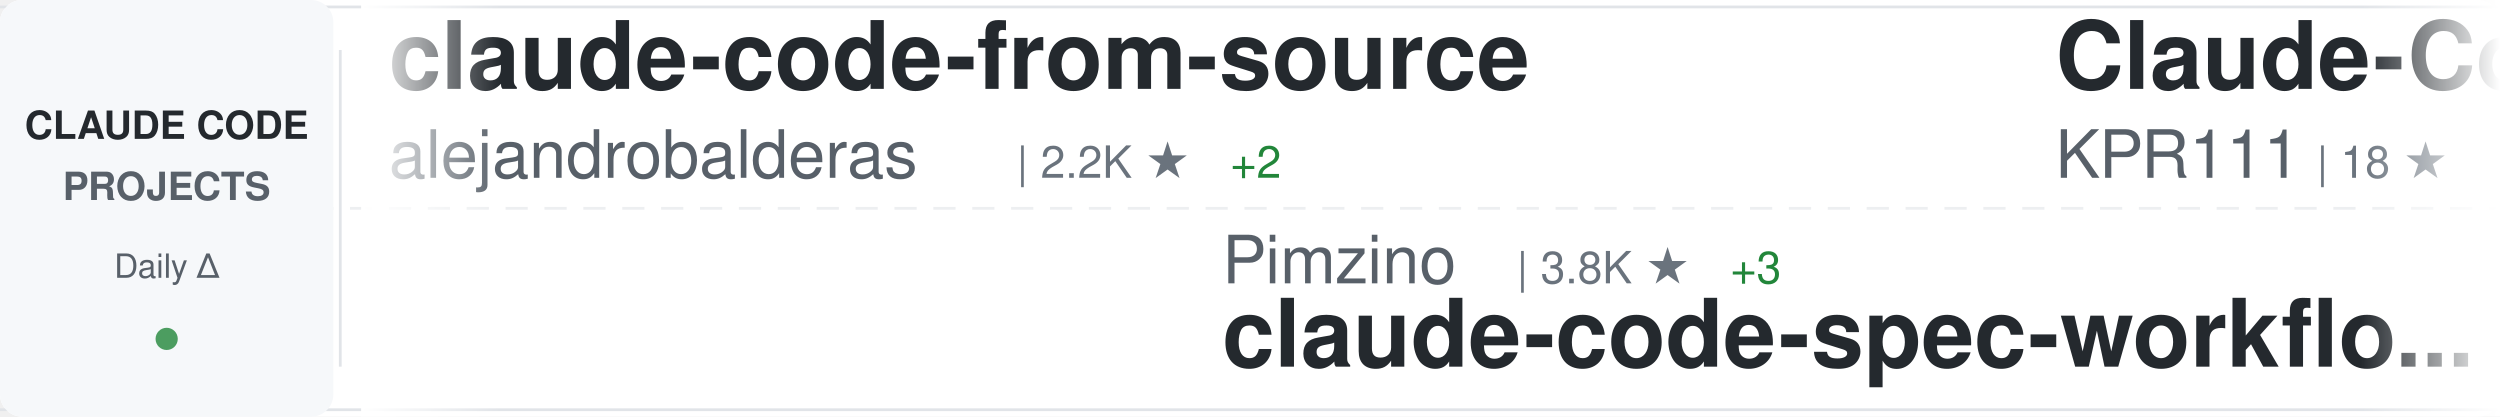
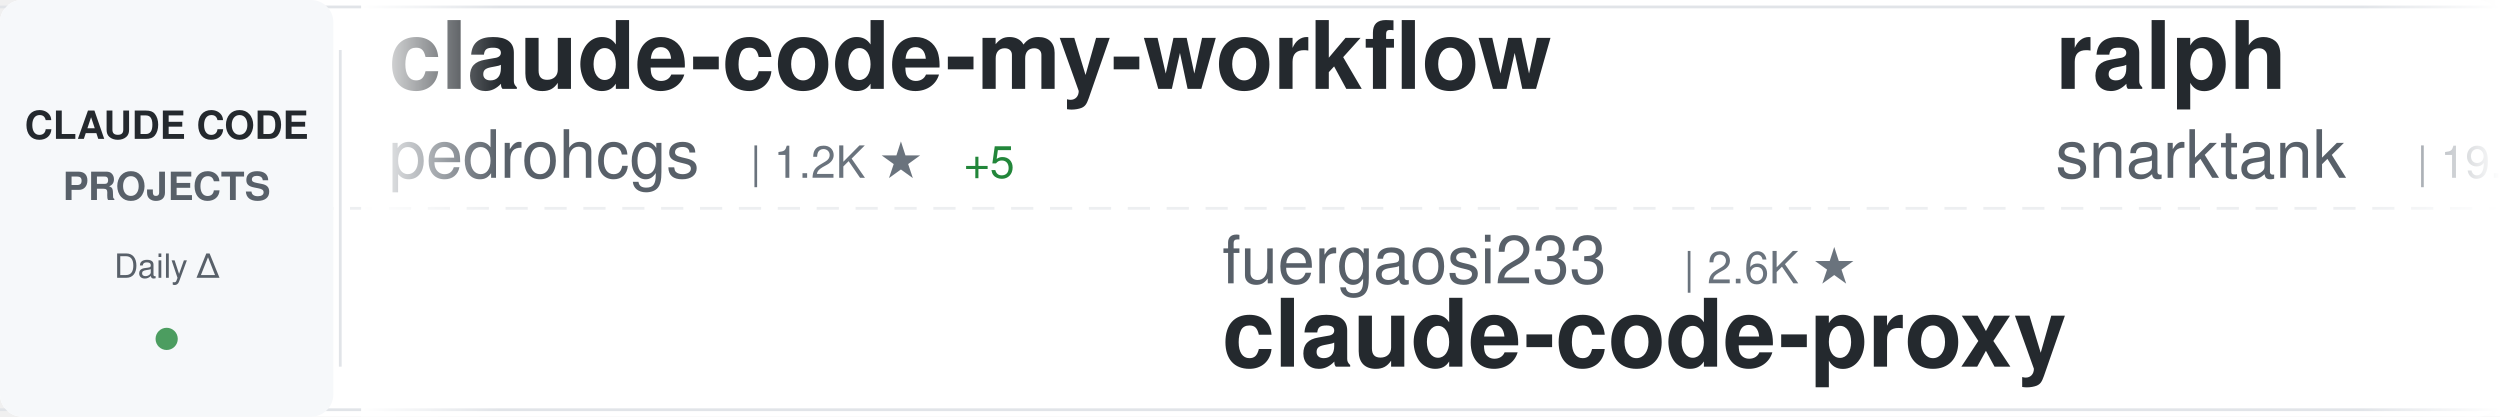
<svg xmlns="http://www.w3.org/2000/svg" width="900" height="150">
  <defs>
    <linearGradient id="awesomeLeftFade" x1="0%" y1="0%" x2="100%" y2="0%">
      <stop offset="0%" style="stop-color:#ffffff;stop-opacity:1" />
      <stop offset="100%" style="stop-color:#ffffff;stop-opacity:0" />
    </linearGradient>
    <linearGradient id="awesomeRightFade" x1="0%" y1="0%" x2="100%" y2="0%">
      <stop offset="0%" style="stop-color:#ffffff;stop-opacity:0" />
      <stop offset="100%" style="stop-color:#ffffff;stop-opacity:1" />
    </linearGradient>
  </defs>
  <rect width="900" height="150" fill="#ffffff" rx="8" />
  <rect x="0" y="2" width="900" height="1" fill="#e1e4e8" />
  <rect x="0" y="147" width="900" height="1" fill="#e1e4e8" />
  <line x1="0" y1="75" x2="900" y2="75" stroke="#e1e4e8" stroke-width="1" stroke-dasharray="8 6" opacity="0.6" />
  <rect x="0" y="0" width="120" height="150" fill="#f6f8fa" rx="8" />
  <text x="60" y="50" font-family="-apple-system, BlinkMacSystemFont, 'Segoe UI', Helvetica, Arial, sans-serif" font-size="14" font-weight="600" fill="#24292e" text-anchor="middle">CLAUDE CODE</text>
  <text x="60" y="72" font-family="-apple-system, BlinkMacSystemFont, 'Segoe UI', Helvetica, Arial, sans-serif" font-size="14" font-weight="600" fill="#586069" text-anchor="middle">PROJECTS</text>
  <text x="60" y="100" font-family="-apple-system, BlinkMacSystemFont, 'Segoe UI', Helvetica, Arial, sans-serif" font-size="12" font-weight="500" fill="#586069" text-anchor="middle">Daily Δ</text>
  <circle cx="60" cy="122" r="4" fill="#22863a" opacity="0.8" />
  <rect x="122" y="18" width="1" height="114" fill="#e1e4e8" />
  <clipPath id="awesomeTickerClip">
    <rect x="130" y="0" width="770" height="150" />
  </clipPath>
  <g clip-path="url(#awesomeTickerClip)">
    <g id="awesomeTickerItems">
      <animateTransform attributeName="transform" attributeType="XML" type="translate" from="0 0" to="-3000 0" dur="54s" repeatCount="indefinite" />
      <g transform="translate(0, 0)">
-         <text x="140" y="32" font-family="-apple-system, BlinkMacSystemFont, 'Segoe UI', Helvetica, Arial, sans-serif" font-size="34" font-weight="600" fill="#24292e">claude-code-from-source</text>
-         <text x="140" y="64" font-family="-apple-system, BlinkMacSystemFont, 'Segoe UI', Helvetica, Arial, sans-serif" font-size="24" font-weight="400" fill="#586069">alejandrobalderas</text>
-         <text x="366" y="64" font-family="-apple-system, BlinkMacSystemFont, 'Segoe UI', Helvetica, Arial, sans-serif" font-size="16" font-weight="500" fill="#6a737d">| 2.2K ★</text>
-         <text x="443" y="64" font-family="-apple-system, BlinkMacSystemFont, 'Segoe UI', Helvetica, Arial, sans-serif" font-size="16" font-weight="500" fill="#22863a"> +2</text>
+         <text x="140" y="32" font-family="-apple-system, BlinkMacSystemFont, 'Segoe UI', Helvetica, Arial, sans-serif" font-size="34" font-weight="600" fill="#24292e">claude-code-my-workflow</text>
+         <text x="140" y="64" font-family="-apple-system, BlinkMacSystemFont, 'Segoe UI', Helvetica, Arial, sans-serif" font-size="24" font-weight="400" fill="#586069">pedrohcgs</text>
+         <text x="270" y="64" font-family="-apple-system, BlinkMacSystemFont, 'Segoe UI', Helvetica, Arial, sans-serif" font-size="16" font-weight="500" fill="#6a737d">| 1.2K ★</text>
+         <text x="347" y="64" font-family="-apple-system, BlinkMacSystemFont, 'Segoe UI', Helvetica, Arial, sans-serif" font-size="16" font-weight="500" fill="#22863a"> +5</text>
      </g>
      <g transform="translate(300, 0)">
-         <text x="140" y="102" font-family="-apple-system, BlinkMacSystemFont, 'Segoe UI', Helvetica, Arial, sans-serif" font-size="24" font-weight="400" fill="#586069">Pimzino</text>
-         <text x="246" y="102" font-family="-apple-system, BlinkMacSystemFont, 'Segoe UI', Helvetica, Arial, sans-serif" font-size="16" font-weight="500" fill="#6a737d">| 3.8K ★</text>
-         <text x="323" y="102" font-family="-apple-system, BlinkMacSystemFont, 'Segoe UI', Helvetica, Arial, sans-serif" font-size="16" font-weight="500" fill="#22863a"> +3</text>
-         <text x="140" y="132" font-family="-apple-system, BlinkMacSystemFont, 'Segoe UI', Helvetica, Arial, sans-serif" font-size="34" font-weight="600" fill="#24292e">claude-code-spec-workflo...</text>
+         <text x="140" y="102" font-family="-apple-system, BlinkMacSystemFont, 'Segoe UI', Helvetica, Arial, sans-serif" font-size="24" font-weight="400" fill="#586069">fuergaosi233</text>
+         <text x="306" y="102" font-family="-apple-system, BlinkMacSystemFont, 'Segoe UI', Helvetica, Arial, sans-serif" font-size="16" font-weight="500" fill="#6a737d">| 2.6K ★</text>
+         <text x="140" y="132" font-family="-apple-system, BlinkMacSystemFont, 'Segoe UI', Helvetica, Arial, sans-serif" font-size="34" font-weight="600" fill="#24292e">claude-code-proxy</text>
      </g>
      <g transform="translate(600, 0)">
-         <text x="140" y="32" font-family="-apple-system, BlinkMacSystemFont, 'Segoe UI', Helvetica, Arial, sans-serif" font-size="34" font-weight="600" fill="#24292e">Claude-Code</text>
-         <text x="140" y="64" font-family="-apple-system, BlinkMacSystemFont, 'Segoe UI', Helvetica, Arial, sans-serif" font-size="24" font-weight="400" fill="#586069">KPR111</text>
-         <text x="234" y="64" font-family="-apple-system, BlinkMacSystemFont, 'Segoe UI', Helvetica, Arial, sans-serif" font-size="16" font-weight="500" fill="#6a737d">| 18 ★</text>
+         <text x="140" y="32" font-family="-apple-system, BlinkMacSystemFont, 'Segoe UI', Helvetica, Arial, sans-serif" font-size="34" font-weight="600" fill="#24292e">ralph</text>
+         <text x="140" y="64" font-family="-apple-system, BlinkMacSystemFont, 'Segoe UI', Helvetica, Arial, sans-serif" font-size="24" font-weight="400" fill="#586069">snarktank</text>
+         <text x="270" y="64" font-family="-apple-system, BlinkMacSystemFont, 'Segoe UI', Helvetica, Arial, sans-serif" font-size="16" font-weight="500" fill="#6a737d">| 19.7K ★</text>
+         <text x="356" y="64" font-family="-apple-system, BlinkMacSystemFont, 'Segoe UI', Helvetica, Arial, sans-serif" font-size="16" font-weight="500" fill="#22863a"> +25</text>
      </g>
      <g transform="translate(900, 0)">
-         <text x="140" y="102" font-family="-apple-system, BlinkMacSystemFont, 'Segoe UI', Helvetica, Arial, sans-serif" font-size="24" font-weight="400" fill="#586069">fazxes</text>
-         <text x="234" y="102" font-family="-apple-system, BlinkMacSystemFont, 'Segoe UI', Helvetica, Arial, sans-serif" font-size="16" font-weight="500" fill="#6a737d">| 218 ★</text>
-         <text x="140" y="132" font-family="-apple-system, BlinkMacSystemFont, 'Segoe UI', Helvetica, Arial, sans-serif" font-size="34" font-weight="600" fill="#24292e">Claude-code</text>
+         <text x="140" y="102" font-family="-apple-system, BlinkMacSystemFont, 'Segoe UI', Helvetica, Arial, sans-serif" font-size="24" font-weight="400" fill="#586069">https-deeplearning-ai</text>
+         <text x="414" y="102" font-family="-apple-system, BlinkMacSystemFont, 'Segoe UI', Helvetica, Arial, sans-serif" font-size="16" font-weight="500" fill="#6a737d">| 522 ★</text>
+         <text x="482" y="102" font-family="-apple-system, BlinkMacSystemFont, 'Segoe UI', Helvetica, Arial, sans-serif" font-size="16" font-weight="500" fill="#22863a"> +1</text>
+         <text x="140" y="132" font-family="-apple-system, BlinkMacSystemFont, 'Segoe UI', Helvetica, Arial, sans-serif" font-size="34" font-weight="600" fill="#24292e">sc-claude-code-files</text>
      </g>
      <g transform="translate(1200, 0)">
-         <text x="140" y="32" font-family="-apple-system, BlinkMacSystemFont, 'Segoe UI', Helvetica, Arial, sans-serif" font-size="34" font-weight="600" fill="#24292e">claude-code-workflows</text>
-         <text x="140" y="64" font-family="-apple-system, BlinkMacSystemFont, 'Segoe UI', Helvetica, Arial, sans-serif" font-size="24" font-weight="400" fill="#586069">OneRedOak</text>
-         <text x="270" y="64" font-family="-apple-system, BlinkMacSystemFont, 'Segoe UI', Helvetica, Arial, sans-serif" font-size="16" font-weight="500" fill="#6a737d">| 3.8K ★</text>
-         <text x="347" y="64" font-family="-apple-system, BlinkMacSystemFont, 'Segoe UI', Helvetica, Arial, sans-serif" font-size="16" font-weight="500" fill="#22863a"> +2</text>
+         <text x="140" y="32" font-family="-apple-system, BlinkMacSystemFont, 'Segoe UI', Helvetica, Arial, sans-serif" font-size="34" font-weight="600" fill="#24292e">claude-plugins-official</text>
+         <text x="140" y="64" font-family="-apple-system, BlinkMacSystemFont, 'Segoe UI', Helvetica, Arial, sans-serif" font-size="24" font-weight="400" fill="#586069">anthropics</text>
+         <text x="282" y="64" font-family="-apple-system, BlinkMacSystemFont, 'Segoe UI', Helvetica, Arial, sans-serif" font-size="16" font-weight="500" fill="#6a737d">| 28.6K ★</text>
+         <text x="368" y="64" font-family="-apple-system, BlinkMacSystemFont, 'Segoe UI', Helvetica, Arial, sans-serif" font-size="16" font-weight="500" fill="#22863a"> +166</text>
      </g>
      <g transform="translate(1500, 0)">
-         <text x="140" y="102" font-family="-apple-system, BlinkMacSystemFont, 'Segoe UI', Helvetica, Arial, sans-serif" font-size="24" font-weight="400" fill="#586069">wanshuiyin</text>
-         <text x="282" y="102" font-family="-apple-system, BlinkMacSystemFont, 'Segoe UI', Helvetica, Arial, sans-serif" font-size="16" font-weight="500" fill="#6a737d">| 11.0K ★</text>
-         <text x="368" y="102" font-family="-apple-system, BlinkMacSystemFont, 'Segoe UI', Helvetica, Arial, sans-serif" font-size="16" font-weight="500" fill="#22863a"> +65</text>
-         <text x="140" y="132" font-family="-apple-system, BlinkMacSystemFont, 'Segoe UI', Helvetica, Arial, sans-serif" font-size="34" font-weight="600" fill="#24292e">Auto-claude-code-researc...</text>
+         <text x="140" y="102" font-family="-apple-system, BlinkMacSystemFont, 'Segoe UI', Helvetica, Arial, sans-serif" font-size="24" font-weight="400" fill="#586069">disler</text>
+         <text x="234" y="102" font-family="-apple-system, BlinkMacSystemFont, 'Segoe UI', Helvetica, Arial, sans-serif" font-size="16" font-weight="500" fill="#6a737d">| 1.3K ★</text>
+         <text x="311" y="102" font-family="-apple-system, BlinkMacSystemFont, 'Segoe UI', Helvetica, Arial, sans-serif" font-size="16" font-weight="500" fill="#22863a"> +11</text>
+         <text x="140" y="132" font-family="-apple-system, BlinkMacSystemFont, 'Segoe UI', Helvetica, Arial, sans-serif" font-size="34" font-weight="600" fill="#24292e">pi-vs-claude-code</text>
      </g>
      <g transform="translate(1800, 0)">
-         <text x="140" y="32" font-family="-apple-system, BlinkMacSystemFont, 'Segoe UI', Helvetica, Arial, sans-serif" font-size="34" font-weight="600" fill="#24292e">claude-code-engineering</text>
-         <text x="140" y="64" font-family="-apple-system, BlinkMacSystemFont, 'Segoe UI', Helvetica, Arial, sans-serif" font-size="24" font-weight="400" fill="#586069">huangjia2019</text>
-         <text x="306" y="64" font-family="-apple-system, BlinkMacSystemFont, 'Segoe UI', Helvetica, Arial, sans-serif" font-size="16" font-weight="500" fill="#6a737d">| 735 ★</text>
-         <text x="374" y="64" font-family="-apple-system, BlinkMacSystemFont, 'Segoe UI', Helvetica, Arial, sans-serif" font-size="16" font-weight="500" fill="#22863a"> +7</text>
+         <text x="140" y="32" font-family="-apple-system, BlinkMacSystemFont, 'Segoe UI', Helvetica, Arial, sans-serif" font-size="34" font-weight="600" fill="#24292e">claude-code-settings</text>
+         <text x="140" y="64" font-family="-apple-system, BlinkMacSystemFont, 'Segoe UI', Helvetica, Arial, sans-serif" font-size="24" font-weight="400" fill="#586069">feiskyer</text>
+         <text x="258" y="64" font-family="-apple-system, BlinkMacSystemFont, 'Segoe UI', Helvetica, Arial, sans-serif" font-size="16" font-weight="500" fill="#6a737d">| 1.5K ★</text>
+         <text x="335" y="64" font-family="-apple-system, BlinkMacSystemFont, 'Segoe UI', Helvetica, Arial, sans-serif" font-size="16" font-weight="500" fill="#22863a"> +2</text>
      </g>
      <g transform="translate(2100, 0)">
-         <text x="140" y="102" font-family="-apple-system, BlinkMacSystemFont, 'Segoe UI', Helvetica, Arial, sans-serif" font-size="24" font-weight="400" fill="#586069">diet103</text>
-         <text x="246" y="102" font-family="-apple-system, BlinkMacSystemFont, 'Segoe UI', Helvetica, Arial, sans-serif" font-size="16" font-weight="500" fill="#6a737d">| 9.7K ★</text>
-         <text x="323" y="102" font-family="-apple-system, BlinkMacSystemFont, 'Segoe UI', Helvetica, Arial, sans-serif" font-size="16" font-weight="500" fill="#22863a"> +9</text>
-         <text x="140" y="132" font-family="-apple-system, BlinkMacSystemFont, 'Segoe UI', Helvetica, Arial, sans-serif" font-size="34" font-weight="600" fill="#24292e">claude-code-infrastructu...</text>
+         <text x="140" y="102" font-family="-apple-system, BlinkMacSystemFont, 'Segoe UI', Helvetica, Arial, sans-serif" font-size="24" font-weight="400" fill="#586069">ponponon</text>
+         <text x="258" y="102" font-family="-apple-system, BlinkMacSystemFont, 'Segoe UI', Helvetica, Arial, sans-serif" font-size="16" font-weight="500" fill="#6a737d">| 2.3K ★</text>
+         <text x="335" y="102" font-family="-apple-system, BlinkMacSystemFont, 'Segoe UI', Helvetica, Arial, sans-serif" font-size="16" font-weight="500" fill="#22863a"> +5</text>
+         <text x="140" y="132" font-family="-apple-system, BlinkMacSystemFont, 'Segoe UI', Helvetica, Arial, sans-serif" font-size="34" font-weight="600" fill="#24292e">claude_code_src</text>
      </g>
      <g transform="translate(2400, 0)">
-         <text x="140" y="32" font-family="-apple-system, BlinkMacSystemFont, 'Segoe UI', Helvetica, Arial, sans-serif" font-size="34" font-weight="600" fill="#24292e">claude-code-source-code-...</text>
-         <text x="140" y="64" font-family="-apple-system, BlinkMacSystemFont, 'Segoe UI', Helvetica, Arial, sans-serif" font-size="24" font-weight="400" fill="#586069">ghuntley</text>
-         <text x="258" y="64" font-family="-apple-system, BlinkMacSystemFont, 'Segoe UI', Helvetica, Arial, sans-serif" font-size="16" font-weight="500" fill="#6a737d">| 980 ★</text>
+         <text x="140" y="32" font-family="-apple-system, BlinkMacSystemFont, 'Segoe UI', Helvetica, Arial, sans-serif" font-size="34" font-weight="600" fill="#24292e">claude-code-infrastructu...</text>
+         <text x="140" y="64" font-family="-apple-system, BlinkMacSystemFont, 'Segoe UI', Helvetica, Arial, sans-serif" font-size="24" font-weight="400" fill="#586069">diet103</text>
+         <text x="246" y="64" font-family="-apple-system, BlinkMacSystemFont, 'Segoe UI', Helvetica, Arial, sans-serif" font-size="16" font-weight="500" fill="#6a737d">| 9.7K ★</text>
+         <text x="323" y="64" font-family="-apple-system, BlinkMacSystemFont, 'Segoe UI', Helvetica, Arial, sans-serif" font-size="16" font-weight="500" fill="#22863a"> +7</text>
      </g>
      <g transform="translate(2700, 0)">
-         <text x="140" y="102" font-family="-apple-system, BlinkMacSystemFont, 'Segoe UI', Helvetica, Arial, sans-serif" font-size="24" font-weight="400" fill="#586069">anthropics</text>
-         <text x="282" y="102" font-family="-apple-system, BlinkMacSystemFont, 'Segoe UI', Helvetica, Arial, sans-serif" font-size="16" font-weight="500" fill="#6a737d">| 850 ★</text>
-         <text x="140" y="132" font-family="-apple-system, BlinkMacSystemFont, 'Segoe UI', Helvetica, Arial, sans-serif" font-size="34" font-weight="600" fill="#24292e">claude-code-base-action</text>
+         <text x="140" y="102" font-family="-apple-system, BlinkMacSystemFont, 'Segoe UI', Helvetica, Arial, sans-serif" font-size="24" font-weight="400" fill="#586069">KPR111</text>
+         <text x="234" y="102" font-family="-apple-system, BlinkMacSystemFont, 'Segoe UI', Helvetica, Arial, sans-serif" font-size="16" font-weight="500" fill="#6a737d">| 18 ★</text>
+         <text x="140" y="132" font-family="-apple-system, BlinkMacSystemFont, 'Segoe UI', Helvetica, Arial, sans-serif" font-size="34" font-weight="600" fill="#24292e">Claude-Code</text>
      </g>
      <g transform="translate(3000, 0)">
-         <text x="140" y="32" font-family="-apple-system, BlinkMacSystemFont, 'Segoe UI', Helvetica, Arial, sans-serif" font-size="34" font-weight="600" fill="#24292e">claude-code-from-source</text>
-         <text x="140" y="64" font-family="-apple-system, BlinkMacSystemFont, 'Segoe UI', Helvetica, Arial, sans-serif" font-size="24" font-weight="400" fill="#586069">alejandrobalderas</text>
-         <text x="366" y="64" font-family="-apple-system, BlinkMacSystemFont, 'Segoe UI', Helvetica, Arial, sans-serif" font-size="16" font-weight="500" fill="#6a737d">| 2.2K ★</text>
-         <text x="443" y="64" font-family="-apple-system, BlinkMacSystemFont, 'Segoe UI', Helvetica, Arial, sans-serif" font-size="16" font-weight="500" fill="#22863a"> +2</text>
+         <text x="140" y="32" font-family="-apple-system, BlinkMacSystemFont, 'Segoe UI', Helvetica, Arial, sans-serif" font-size="34" font-weight="600" fill="#24292e">claude-code-my-workflow</text>
+         <text x="140" y="64" font-family="-apple-system, BlinkMacSystemFont, 'Segoe UI', Helvetica, Arial, sans-serif" font-size="24" font-weight="400" fill="#586069">pedrohcgs</text>
+         <text x="270" y="64" font-family="-apple-system, BlinkMacSystemFont, 'Segoe UI', Helvetica, Arial, sans-serif" font-size="16" font-weight="500" fill="#6a737d">| 1.2K ★</text>
+         <text x="347" y="64" font-family="-apple-system, BlinkMacSystemFont, 'Segoe UI', Helvetica, Arial, sans-serif" font-size="16" font-weight="500" fill="#22863a"> +5</text>
      </g>
      <g transform="translate(3300, 0)">
-         <text x="140" y="102" font-family="-apple-system, BlinkMacSystemFont, 'Segoe UI', Helvetica, Arial, sans-serif" font-size="24" font-weight="400" fill="#586069">Pimzino</text>
-         <text x="246" y="102" font-family="-apple-system, BlinkMacSystemFont, 'Segoe UI', Helvetica, Arial, sans-serif" font-size="16" font-weight="500" fill="#6a737d">| 3.8K ★</text>
-         <text x="323" y="102" font-family="-apple-system, BlinkMacSystemFont, 'Segoe UI', Helvetica, Arial, sans-serif" font-size="16" font-weight="500" fill="#22863a"> +3</text>
-         <text x="140" y="132" font-family="-apple-system, BlinkMacSystemFont, 'Segoe UI', Helvetica, Arial, sans-serif" font-size="34" font-weight="600" fill="#24292e">claude-code-spec-workflo...</text>
+         <text x="140" y="102" font-family="-apple-system, BlinkMacSystemFont, 'Segoe UI', Helvetica, Arial, sans-serif" font-size="24" font-weight="400" fill="#586069">fuergaosi233</text>
+         <text x="306" y="102" font-family="-apple-system, BlinkMacSystemFont, 'Segoe UI', Helvetica, Arial, sans-serif" font-size="16" font-weight="500" fill="#6a737d">| 2.6K ★</text>
+         <text x="140" y="132" font-family="-apple-system, BlinkMacSystemFont, 'Segoe UI', Helvetica, Arial, sans-serif" font-size="34" font-weight="600" fill="#24292e">claude-code-proxy</text>
      </g>
      <g transform="translate(3600, 0)">
-         <text x="140" y="32" font-family="-apple-system, BlinkMacSystemFont, 'Segoe UI', Helvetica, Arial, sans-serif" font-size="34" font-weight="600" fill="#24292e">Claude-Code</text>
-         <text x="140" y="64" font-family="-apple-system, BlinkMacSystemFont, 'Segoe UI', Helvetica, Arial, sans-serif" font-size="24" font-weight="400" fill="#586069">KPR111</text>
-         <text x="234" y="64" font-family="-apple-system, BlinkMacSystemFont, 'Segoe UI', Helvetica, Arial, sans-serif" font-size="16" font-weight="500" fill="#6a737d">| 18 ★</text>
+         <text x="140" y="32" font-family="-apple-system, BlinkMacSystemFont, 'Segoe UI', Helvetica, Arial, sans-serif" font-size="34" font-weight="600" fill="#24292e">ralph</text>
+         <text x="140" y="64" font-family="-apple-system, BlinkMacSystemFont, 'Segoe UI', Helvetica, Arial, sans-serif" font-size="24" font-weight="400" fill="#586069">snarktank</text>
+         <text x="270" y="64" font-family="-apple-system, BlinkMacSystemFont, 'Segoe UI', Helvetica, Arial, sans-serif" font-size="16" font-weight="500" fill="#6a737d">| 19.7K ★</text>
+         <text x="356" y="64" font-family="-apple-system, BlinkMacSystemFont, 'Segoe UI', Helvetica, Arial, sans-serif" font-size="16" font-weight="500" fill="#22863a"> +25</text>
      </g>
      <g transform="translate(3900, 0)">
-         <text x="140" y="102" font-family="-apple-system, BlinkMacSystemFont, 'Segoe UI', Helvetica, Arial, sans-serif" font-size="24" font-weight="400" fill="#586069">fazxes</text>
-         <text x="234" y="102" font-family="-apple-system, BlinkMacSystemFont, 'Segoe UI', Helvetica, Arial, sans-serif" font-size="16" font-weight="500" fill="#6a737d">| 218 ★</text>
-         <text x="140" y="132" font-family="-apple-system, BlinkMacSystemFont, 'Segoe UI', Helvetica, Arial, sans-serif" font-size="34" font-weight="600" fill="#24292e">Claude-code</text>
+         <text x="140" y="102" font-family="-apple-system, BlinkMacSystemFont, 'Segoe UI', Helvetica, Arial, sans-serif" font-size="24" font-weight="400" fill="#586069">https-deeplearning-ai</text>
+         <text x="414" y="102" font-family="-apple-system, BlinkMacSystemFont, 'Segoe UI', Helvetica, Arial, sans-serif" font-size="16" font-weight="500" fill="#6a737d">| 522 ★</text>
+         <text x="482" y="102" font-family="-apple-system, BlinkMacSystemFont, 'Segoe UI', Helvetica, Arial, sans-serif" font-size="16" font-weight="500" fill="#22863a"> +1</text>
+         <text x="140" y="132" font-family="-apple-system, BlinkMacSystemFont, 'Segoe UI', Helvetica, Arial, sans-serif" font-size="34" font-weight="600" fill="#24292e">sc-claude-code-files</text>
      </g>
    </g>
  </g>
  <rect x="130" y="0" width="50" height="150" fill="url(#awesomeLeftFade)" />
  <rect x="850" y="0" width="50" height="150" fill="url(#awesomeRightFade)" />
</svg>
